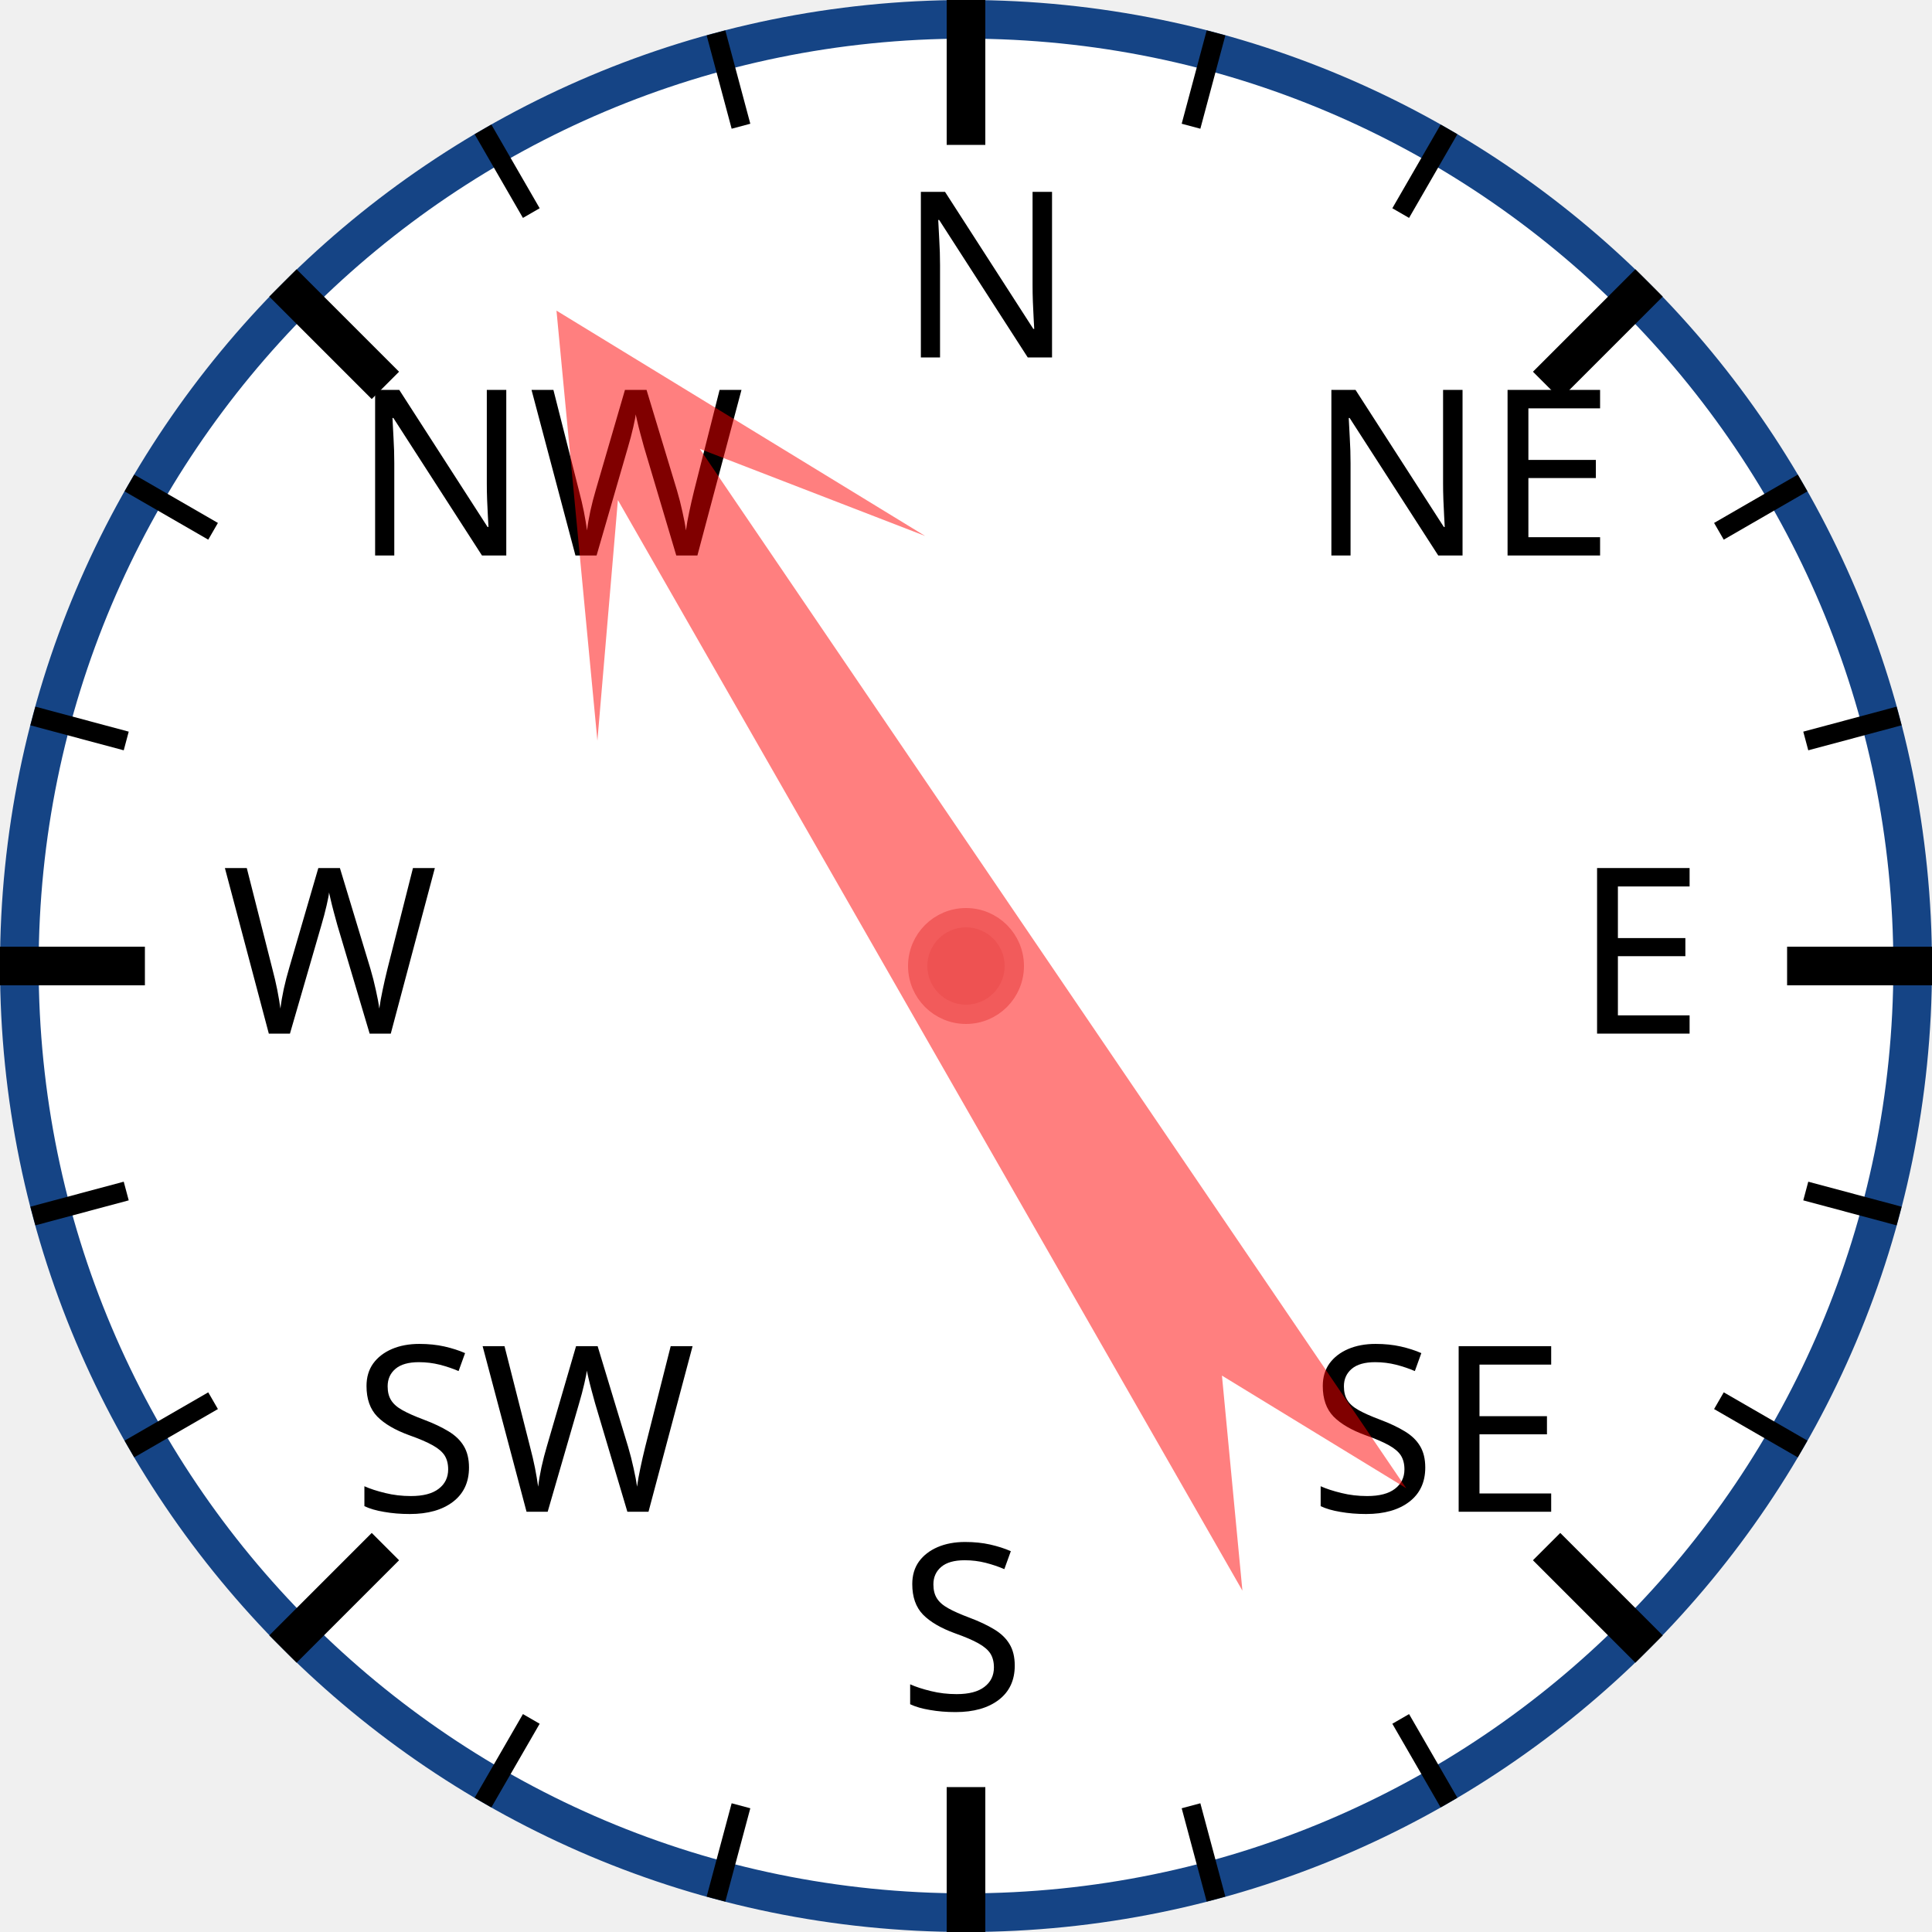
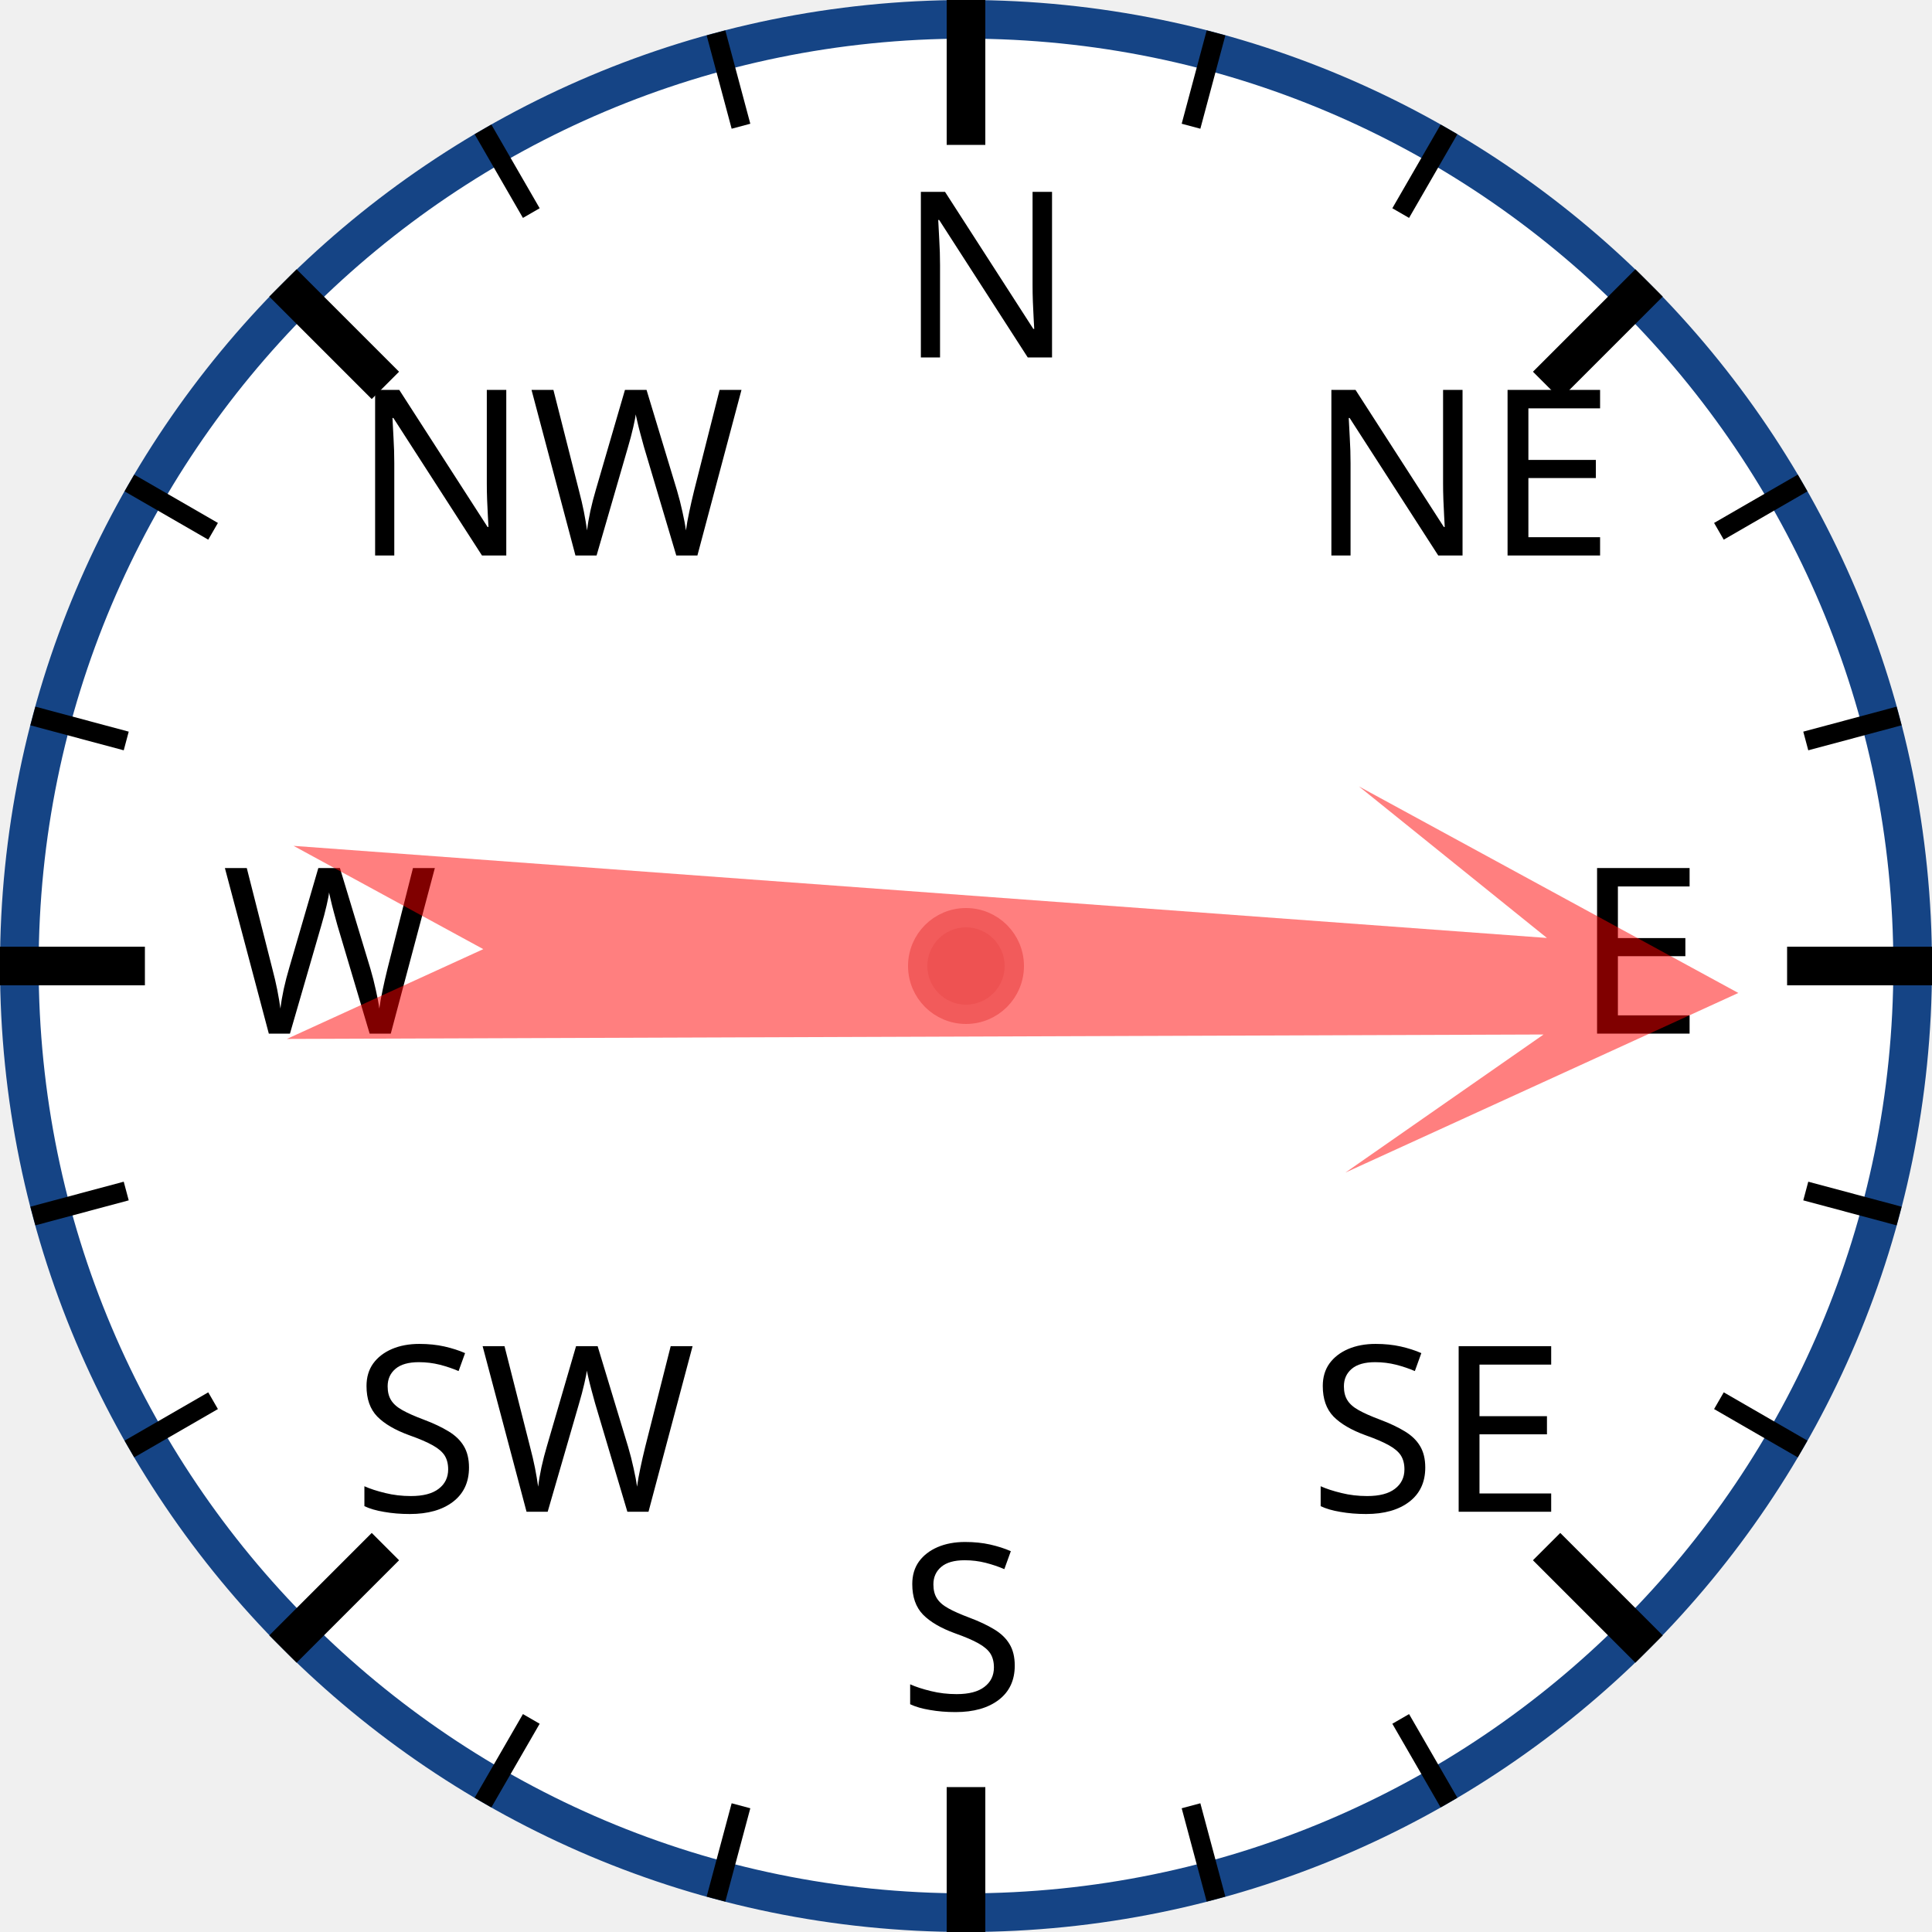
<svg xmlns="http://www.w3.org/2000/svg" width="120px" height="120px" viewBox="0 0 200 200">
  <circle cx="100" cy="100" r="98" style="fill: white; stroke: #154485; stroke-width: 4;" />
  <text x="93.0" y="37.0" style="font-family: sans-serif; font-size: 18pt;">N</text>
  <line x1="100.0" y1="0.0" x2="100.0" y2="15.0" style="stroke: black; stroke-width: 4;" />
  <line x1="74.118" y1="3.407" x2="76.706" y2="13.067" style="stroke: black; stroke-width: 2;" />
  <line x1="50" y1="13.397" x2="55" y2="22.058" style="stroke: black; stroke-width: 2;" />
  <text x="36.503" y="57.503" style="font-family: sans-serif; font-size: 18pt;">NW</text>
  <line x1="29.289" y1="29.289" x2="39.896" y2="39.896" style="stroke: black; stroke-width: 4;" />
  <line x1="13.397" y1="50" x2="22.058" y2="55" style="stroke: black; stroke-width: 2;" />
  <line x1="3.407" y1="74.118" x2="13.067" y2="76.706" style="stroke: black; stroke-width: 2;" />
  <text x="23.0" y="107.0" style="font-family: sans-serif; font-size: 18pt;">W</text>
  <line x1="0.0" y1="100.0" x2="15.0" y2="100.0" style="stroke: black; stroke-width: 4;" />
  <line x1="3.407" y1="125.882" x2="13.067" y2="123.294" style="stroke: black; stroke-width: 2;" />
  <line x1="13.397" y1="150" x2="22.058" y2="145" style="stroke: black; stroke-width: 2;" />
  <text x="36.503" y="156.497" style="font-family: sans-serif; font-size: 18pt;">SW</text>
  <line x1="29.289" y1="170.711" x2="39.896" y2="160.104" style="stroke: black; stroke-width: 4;" />
  <line x1="50" y1="186.603" x2="55" y2="177.942" style="stroke: black; stroke-width: 2;" />
  <line x1="74.118" y1="196.593" x2="76.706" y2="186.933" style="stroke: black; stroke-width: 2;" />
  <text x="93" y="177.0" style="font-family: sans-serif; font-size: 18pt;">S</text>
  <line x1="100" y1="200.0" x2="100" y2="185.0" style="stroke: black; stroke-width: 4;" />
  <line x1="125.882" y1="196.593" x2="123.294" y2="186.933" style="stroke: black; stroke-width: 2;" />
  <line x1="150.0" y1="186.603" x2="145.0" y2="177.942" style="stroke: black; stroke-width: 2;" />
  <text x="135.497" y="156.497" style="font-family: sans-serif; font-size: 18pt;">SE</text>
  <line x1="170.711" y1="170.711" x2="160.104" y2="160.104" style="stroke: black; stroke-width: 4;" />
  <line x1="186.603" y1="150" x2="177.942" y2="145" style="stroke: black; stroke-width: 2;" />
  <line x1="196.593" y1="125.882" x2="186.933" y2="123.294" style="stroke: black; stroke-width: 2;" />
  <text x="163.0" y="107" style="font-family: sans-serif; font-size: 18pt;">E</text>
  <line x1="200.0" y1="100" x2="185.0" y2="100" style="stroke: black; stroke-width: 4;" />
  <line x1="196.593" y1="74.118" x2="186.933" y2="76.706" style="stroke: black; stroke-width: 2;" />
  <line x1="186.603" y1="50" x2="177.942" y2="55" style="stroke: black; stroke-width: 2;" />
  <text x="135.497" y="57.503" style="font-family: sans-serif; font-size: 18pt;">NE</text>
  <line x1="170.711" y1="29.289" x2="160.104" y2="39.896" style="stroke: black; stroke-width: 4;" />
  <line x1="150" y1="13.397" x2="145" y2="22.058" style="stroke: black; stroke-width: 2;" />
  <line x1="125.882" y1="3.407" x2="123.294" y2="13.067" style="stroke: black; stroke-width: 2;" />
-   <polygon points="100 20 120 60 105 40 110 170 100 150 90 170 95 40 80 60" style="fill: red; fill-opacity: 0.5;" transform="rotate(328,100,100)" />
+   <polygon points="100 20 120 60 105 40 110 170 100 150 90 170 95 40 80 60" style="fill: red; fill-opacity: 0.5;" transform="rotate(92,100,100)" />
  <circle cx="100" cy="100" r="5" style="fill: #EE5252; stroke: #F25B5B; stroke-width: 2;" />
</svg>
